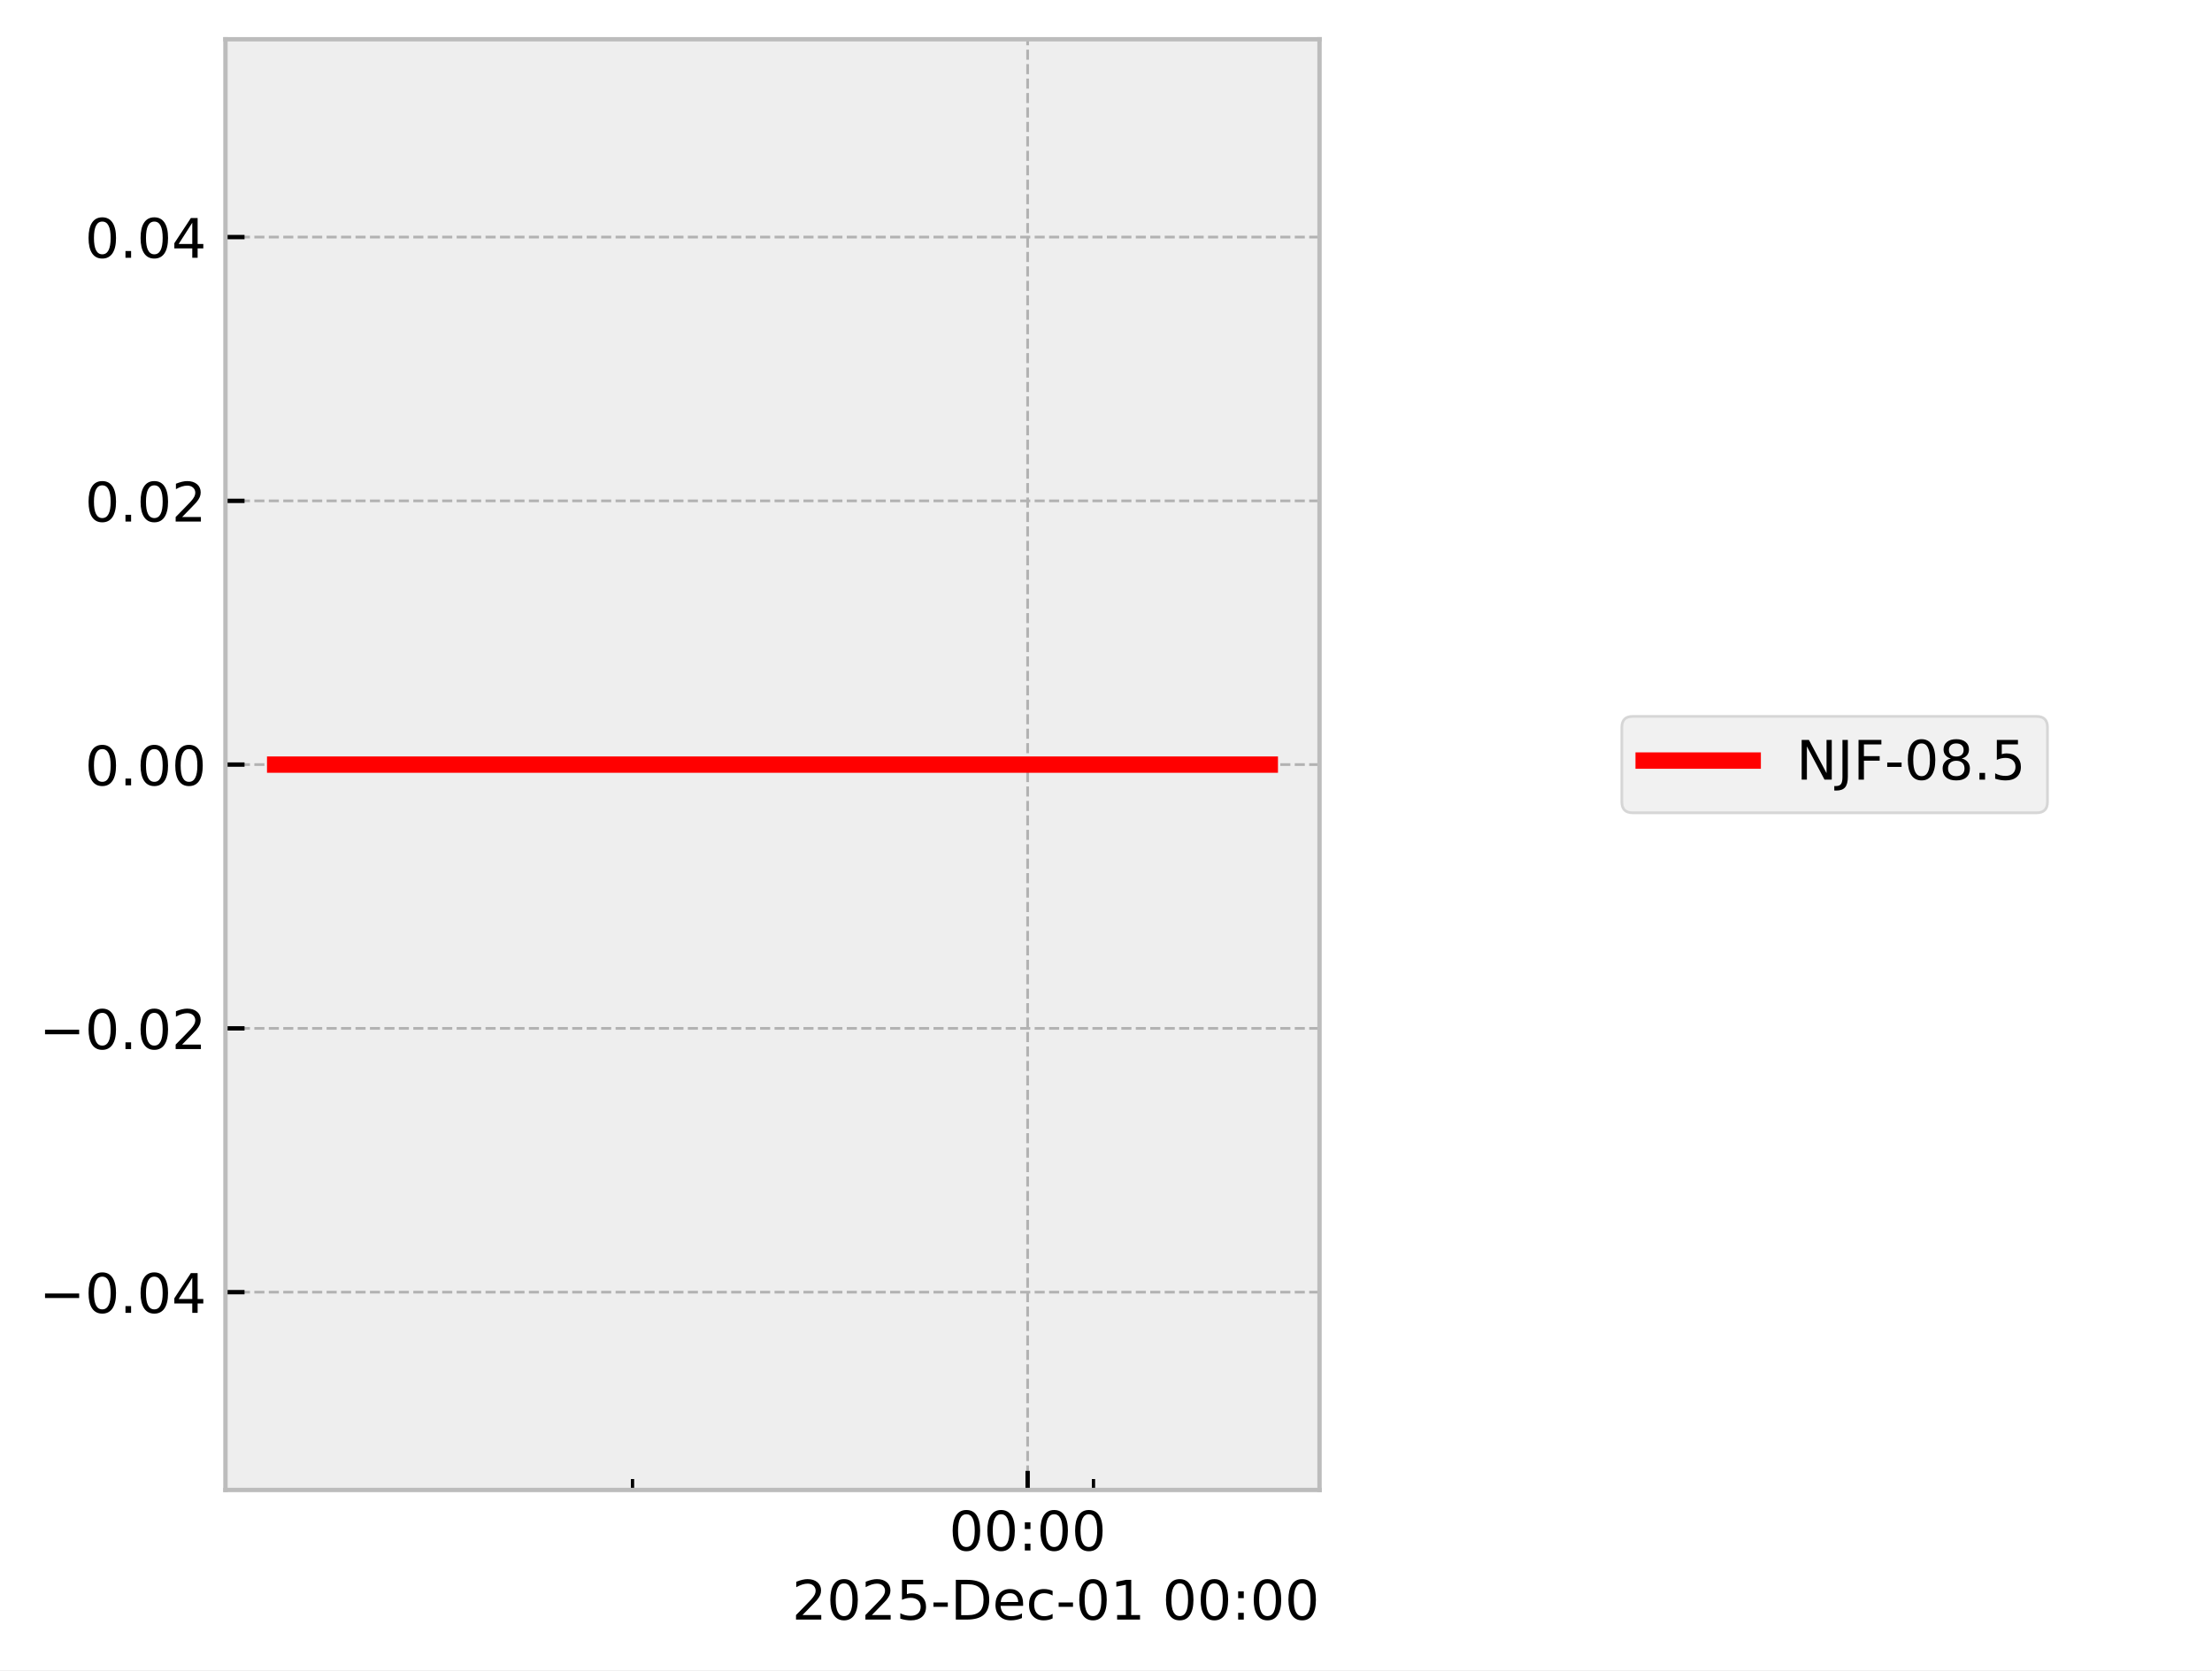
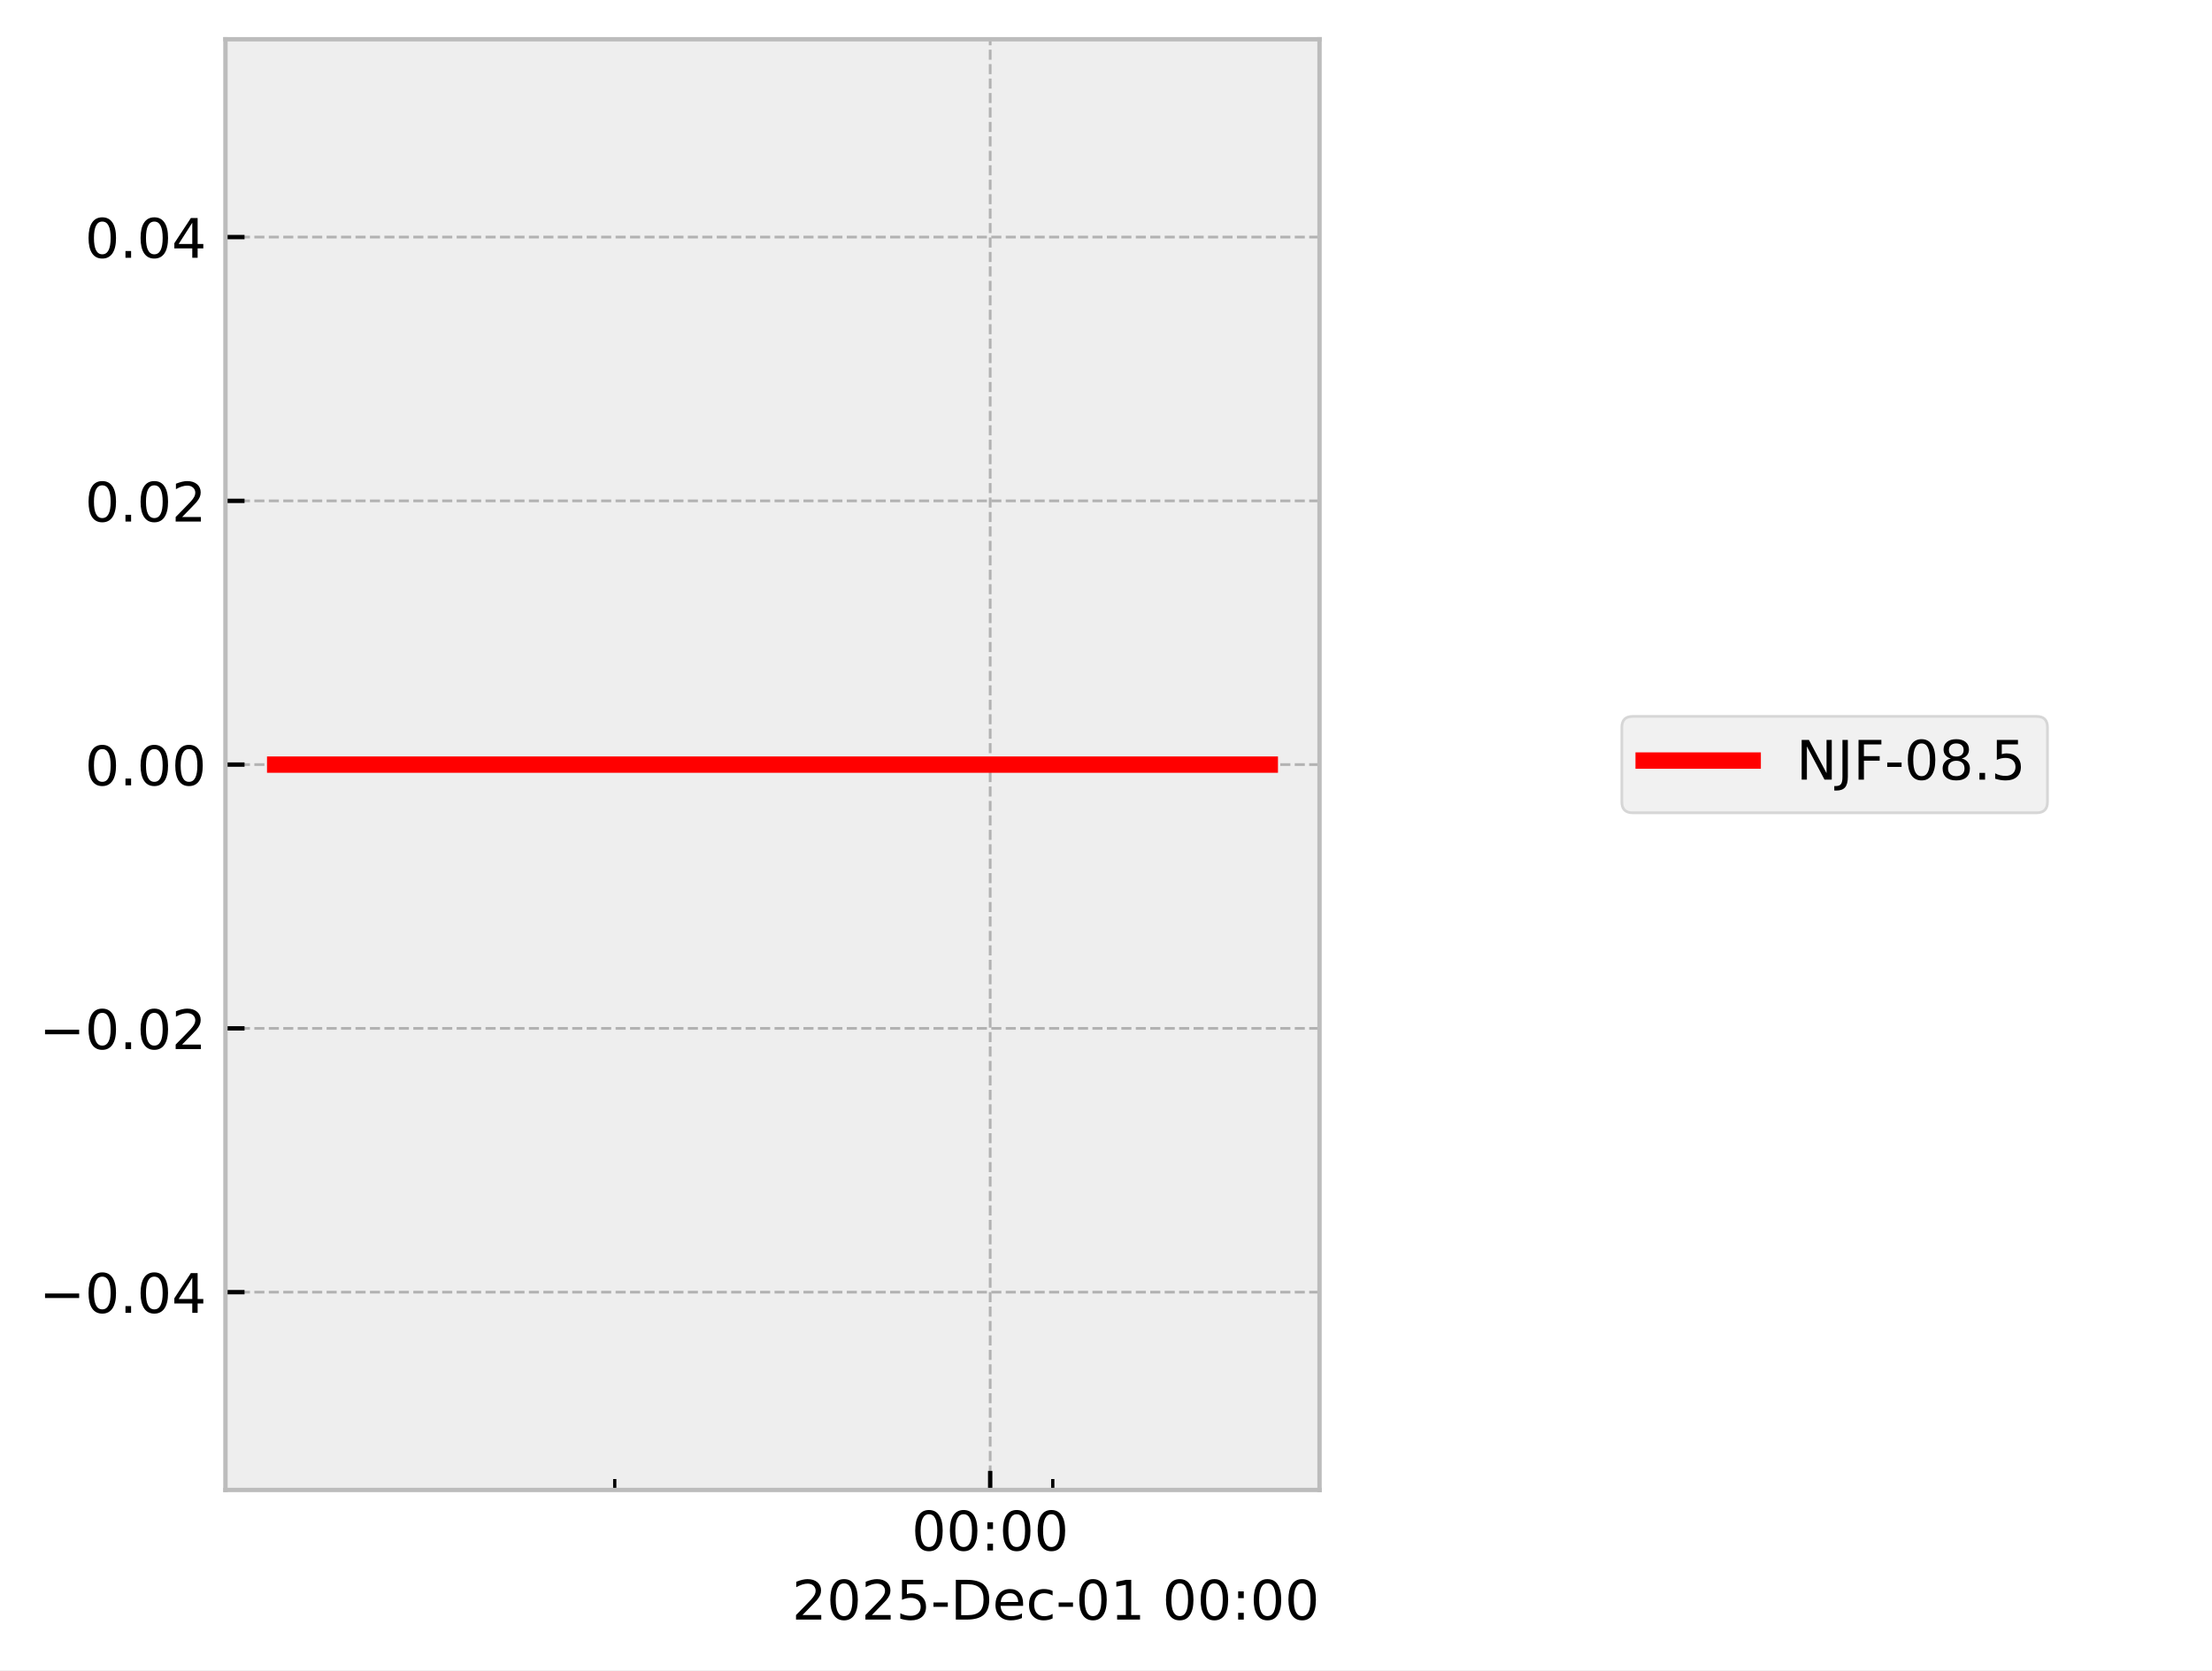
<svg xmlns="http://www.w3.org/2000/svg" xmlns:xlink="http://www.w3.org/1999/xlink" width="405.665pt" height="306.368pt" viewBox="0 0 405.665 306.368" version="1.1">
  <defs>
    <style type="text/css">*{stroke-linejoin: round; stroke-linecap: butt}</style>
  </defs>
  <g id="figure_1">
    <g id="patch_1">
      <path d="M 0 306.368  L 405.665 306.368  L 405.665 0  L 0 0  z " style="fill: #ffffff" />
    </g>
    <g id="axes_1">
      <g id="patch_2">
        <path d="M 41.345 273.312  L 241.991 273.312  L 241.991 7.2  L 41.345 7.2  z " style="fill: #eeeeee" />
      </g>
      <g id="matplotlib.axis_1">
        <g id="xtick_1">
          <g id="line2d_1">
-             <path d="M 188.461 273.312  L 188.461 7.2  " clip-path="url(#p35a1f9e2bb)" style="fill: none; stroke-dasharray: 1.85,0.8; stroke-dashoffset: 0; stroke: #b2b2b2; stroke-width: 0.5" />
+             <path d="M 181.593 273.312  L 181.593 7.2  " clip-path="url(#p77ea1b54e4)" style="fill: none; stroke-dasharray: 1.85,0.8; stroke-dashoffset: 0; stroke: #b2b2b2; stroke-width: 0.5" />
          </g>
          <g id="line2d_2">
            <defs>
-               <path id="me322adac71" d="M 0 0  L 0 -3.5  " style="stroke: #000000; stroke-width: 0.8" />
-             </defs>
-             <g>
-               <use xlink:href="#me322adac71" x="188.461" y="273.312" style="stroke: #000000; stroke-width: 0.8" />
+               <path id="mc2a8cdd220" d="M 0 0  L 0 -3.5  " style="stroke: #000000; stroke-width: 0.8" />
+             </defs>
+             <g>
+               <use xlink:href="#mc2a8cdd220" x="181.593" y="273.312" style="stroke: #000000; stroke-width: 0.8" />
            </g>
          </g>
          <g id="text_1">
-             <g transform="translate(174.0518 284.4104) scale(0.1 -0.1)">
+             <g transform="translate(167.1833 284.4104) scale(0.1 -0.1)">
              <defs>
                <path id="DejaVuSans-30" d="M 2034 4250  Q 1547 4250 1301 3770  Q 1056 3291 1056 2328  Q 1056 1369 1301 889  Q 1547 409 2034 409  Q 2525 409 2770 889  Q 3016 1369 3016 2328  Q 3016 3291 2770 3770  Q 2525 4250 2034 4250  z M 2034 4750  Q 2819 4750 3233 4129  Q 3647 3509 3647 2328  Q 3647 1150 3233 529  Q 2819 -91 2034 -91  Q 1250 -91 836 529  Q 422 1150 422 2328  Q 422 3509 836 4129  Q 1250 4750 2034 4750  z " transform="scale(0.015625)" />
                <path id="DejaVuSans-3a" d="M 750 794  L 1409 794  L 1409 0  L 750 0  L 750 794  z M 750 3309  L 1409 3309  L 1409 2516  L 750 2516  L 750 3309  z " transform="scale(0.015625)" />
              </defs>
              <use xlink:href="#DejaVuSans-30" />
              <use xlink:href="#DejaVuSans-30" transform="translate(63.62305 0)" />
              <use xlink:href="#DejaVuSans-3a" transform="translate(127.2461 0)" />
              <use xlink:href="#DejaVuSans-30" transform="translate(160.9375 0)" />
              <use xlink:href="#DejaVuSans-30" transform="translate(224.5605 0)" />
            </g>
          </g>
        </g>
        <g id="xtick_2">
          <g id="line2d_3">
            <defs>
-               <path id="m17d4a5daf2" d="M 0 0  L 0 -2  " style="stroke: #000000; stroke-width: 0.6" />
-             </defs>
-             <g>
-               <use xlink:href="#m17d4a5daf2" x="116.001" y="273.312" style="stroke: #000000; stroke-width: 0.6" />
+               <path id="md84415a959" d="M 0 0  L 0 -2  " style="stroke: #000000; stroke-width: 0.6" />
+             </defs>
+             <g>
+               <use xlink:href="#md84415a959" x="112.739" y="273.312" style="stroke: #000000; stroke-width: 0.6" />
            </g>
          </g>
        </g>
        <g id="xtick_3">
          <g id="line2d_4">
            <g>
-               <use xlink:href="#m17d4a5daf2" x="200.538" y="273.312" style="stroke: #000000; stroke-width: 0.6" />
+               <use xlink:href="#md84415a959" x="193.068" y="273.312" style="stroke: #000000; stroke-width: 0.6" />
            </g>
          </g>
        </g>
        <g id="text_2">
          <g transform="translate(145.2522 297.0886) scale(0.1 -0.1)">
            <defs>
              <path id="DejaVuSans-32" d="M 1228 531  L 3431 531  L 3431 0  L 469 0  L 469 531  Q 828 903 1448 1529  Q 2069 2156 2228 2338  Q 2531 2678 2651 2914  Q 2772 3150 2772 3378  Q 2772 3750 2511 3984  Q 2250 4219 1831 4219  Q 1534 4219 1204 4116  Q 875 4013 500 3803  L 500 4441  Q 881 4594 1212 4672  Q 1544 4750 1819 4750  Q 2544 4750 2975 4387  Q 3406 4025 3406 3419  Q 3406 3131 3298 2873  Q 3191 2616 2906 2266  Q 2828 2175 2409 1742  Q 1991 1309 1228 531  z " transform="scale(0.015625)" />
              <path id="DejaVuSans-35" d="M 691 4666  L 3169 4666  L 3169 4134  L 1269 4134  L 1269 2991  Q 1406 3038 1543 3061  Q 1681 3084 1819 3084  Q 2600 3084 3056 2656  Q 3513 2228 3513 1497  Q 3513 744 3044 326  Q 2575 -91 1722 -91  Q 1428 -91 1123 -41  Q 819 9 494 109  L 494 744  Q 775 591 1075 516  Q 1375 441 1709 441  Q 2250 441 2565 725  Q 2881 1009 2881 1497  Q 2881 1984 2565 2268  Q 2250 2553 1709 2553  Q 1456 2553 1204 2497  Q 953 2441 691 2322  L 691 4666  z " transform="scale(0.015625)" />
              <path id="DejaVuSans-2d" d="M 313 2009  L 1997 2009  L 1997 1497  L 313 1497  L 313 2009  z " transform="scale(0.015625)" />
              <path id="DejaVuSans-44" d="M 1259 4147  L 1259 519  L 2022 519  Q 2988 519 3436 956  Q 3884 1394 3884 2338  Q 3884 3275 3436 3711  Q 2988 4147 2022 4147  L 1259 4147  z M 628 4666  L 1925 4666  Q 3281 4666 3915 4102  Q 4550 3538 4550 2338  Q 4550 1131 3912 565  Q 3275 0 1925 0  L 628 0  L 628 4666  z " transform="scale(0.015625)" />
              <path id="DejaVuSans-65" d="M 3597 1894  L 3597 1613  L 953 1613  Q 991 1019 1311 708  Q 1631 397 2203 397  Q 2534 397 2845 478  Q 3156 559 3463 722  L 3463 178  Q 3153 47 2828 -22  Q 2503 -91 2169 -91  Q 1331 -91 842 396  Q 353 884 353 1716  Q 353 2575 817 3079  Q 1281 3584 2069 3584  Q 2775 3584 3186 3129  Q 3597 2675 3597 1894  z M 3022 2063  Q 3016 2534 2758 2815  Q 2500 3097 2075 3097  Q 1594 3097 1305 2825  Q 1016 2553 972 2059  L 3022 2063  z " transform="scale(0.015625)" />
              <path id="DejaVuSans-63" d="M 3122 3366  L 3122 2828  Q 2878 2963 2633 3030  Q 2388 3097 2138 3097  Q 1578 3097 1268 2742  Q 959 2388 959 1747  Q 959 1106 1268 751  Q 1578 397 2138 397  Q 2388 397 2633 464  Q 2878 531 3122 666  L 3122 134  Q 2881 22 2623 -34  Q 2366 -91 2075 -91  Q 1284 -91 818 406  Q 353 903 353 1747  Q 353 2603 823 3093  Q 1294 3584 2113 3584  Q 2378 3584 2631 3529  Q 2884 3475 3122 3366  z " transform="scale(0.015625)" />
              <path id="DejaVuSans-31" d="M 794 531  L 1825 531  L 1825 4091  L 703 3866  L 703 4441  L 1819 4666  L 2450 4666  L 2450 531  L 3481 531  L 3481 0  L 794 0  L 794 531  z " transform="scale(0.015625)" />
              <path id="DejaVuSans-20" transform="scale(0.015625)" />
            </defs>
            <use xlink:href="#DejaVuSans-32" />
            <use xlink:href="#DejaVuSans-30" transform="translate(63.62305 0)" />
            <use xlink:href="#DejaVuSans-32" transform="translate(127.2461 0)" />
            <use xlink:href="#DejaVuSans-35" transform="translate(190.8691 0)" />
            <use xlink:href="#DejaVuSans-2d" transform="translate(254.4922 0)" />
            <use xlink:href="#DejaVuSans-44" transform="translate(290.5762 0)" />
            <use xlink:href="#DejaVuSans-65" transform="translate(367.5781 0)" />
            <use xlink:href="#DejaVuSans-63" transform="translate(429.1016 0)" />
            <use xlink:href="#DejaVuSans-2d" transform="translate(484.082 0)" />
            <use xlink:href="#DejaVuSans-30" transform="translate(520.166 0)" />
            <use xlink:href="#DejaVuSans-31" transform="translate(583.7891 0)" />
            <use xlink:href="#DejaVuSans-20" transform="translate(647.4121 0)" />
            <use xlink:href="#DejaVuSans-30" transform="translate(679.1992 0)" />
            <use xlink:href="#DejaVuSans-30" transform="translate(742.8223 0)" />
            <use xlink:href="#DejaVuSans-3a" transform="translate(806.4453 0)" />
            <use xlink:href="#DejaVuSans-30" transform="translate(840.1367 0)" />
            <use xlink:href="#DejaVuSans-30" transform="translate(903.7598 0)" />
          </g>
        </g>
      </g>
      <g id="matplotlib.axis_2">
        <g id="ytick_1">
          <g id="line2d_5">
-             <path d="M 41.345 237.024  L 241.991 237.024  " clip-path="url(#p35a1f9e2bb)" style="fill: none; stroke-dasharray: 1.85,0.8; stroke-dashoffset: 0; stroke: #b2b2b2; stroke-width: 0.5" />
+             <path d="M 41.345 237.024  L 241.991 237.024  " clip-path="url(#p77ea1b54e4)" style="fill: none; stroke-dasharray: 1.85,0.8; stroke-dashoffset: 0; stroke: #b2b2b2; stroke-width: 0.5" />
          </g>
          <g id="line2d_6">
            <defs>
-               <path id="me7cfaf6f14" d="M 0 0  L 3.5 0  " style="stroke: #000000; stroke-width: 0.8" />
-             </defs>
-             <g>
-               <use xlink:href="#me7cfaf6f14" x="41.345" y="237.024" style="stroke: #000000; stroke-width: 0.8" />
+               <path id="m05322072db" d="M 0 0  L 3.5 0  " style="stroke: #000000; stroke-width: 0.8" />
+             </defs>
+             <g>
+               <use xlink:href="#m05322072db" x="41.345" y="237.024" style="stroke: #000000; stroke-width: 0.8" />
            </g>
          </g>
          <g id="text_3">
            <g transform="translate(7.2 240.8232) scale(0.1 -0.1)">
              <defs>
                <path id="DejaVuSans-2212" d="M 678 2272  L 4684 2272  L 4684 1741  L 678 1741  L 678 2272  z " transform="scale(0.015625)" />
                <path id="DejaVuSans-2e" d="M 684 794  L 1344 794  L 1344 0  L 684 0  L 684 794  z " transform="scale(0.015625)" />
                <path id="DejaVuSans-34" d="M 2419 4116  L 825 1625  L 2419 1625  L 2419 4116  z M 2253 4666  L 3047 4666  L 3047 1625  L 3713 1625  L 3713 1100  L 3047 1100  L 3047 0  L 2419 0  L 2419 1100  L 313 1100  L 313 1709  L 2253 4666  z " transform="scale(0.015625)" />
              </defs>
              <use xlink:href="#DejaVuSans-2212" />
              <use xlink:href="#DejaVuSans-30" transform="translate(83.78906 0)" />
              <use xlink:href="#DejaVuSans-2e" transform="translate(147.4121 0)" />
              <use xlink:href="#DejaVuSans-30" transform="translate(179.1992 0)" />
              <use xlink:href="#DejaVuSans-34" transform="translate(242.8223 0)" />
            </g>
          </g>
        </g>
        <g id="ytick_2">
          <g id="line2d_7">
-             <path d="M 41.345 188.64  L 241.991 188.64  " clip-path="url(#p35a1f9e2bb)" style="fill: none; stroke-dasharray: 1.85,0.8; stroke-dashoffset: 0; stroke: #b2b2b2; stroke-width: 0.5" />
+             <path d="M 41.345 188.64  L 241.991 188.64  " clip-path="url(#p77ea1b54e4)" style="fill: none; stroke-dasharray: 1.85,0.8; stroke-dashoffset: 0; stroke: #b2b2b2; stroke-width: 0.5" />
          </g>
          <g id="line2d_8">
            <g>
-               <use xlink:href="#me7cfaf6f14" x="41.345" y="188.64" style="stroke: #000000; stroke-width: 0.8" />
+               <use xlink:href="#m05322072db" x="41.345" y="188.64" style="stroke: #000000; stroke-width: 0.8" />
            </g>
          </g>
          <g id="text_4">
            <g transform="translate(7.2 192.4392) scale(0.1 -0.1)">
              <use xlink:href="#DejaVuSans-2212" />
              <use xlink:href="#DejaVuSans-30" transform="translate(83.78906 0)" />
              <use xlink:href="#DejaVuSans-2e" transform="translate(147.4121 0)" />
              <use xlink:href="#DejaVuSans-30" transform="translate(179.1992 0)" />
              <use xlink:href="#DejaVuSans-32" transform="translate(242.8223 0)" />
            </g>
          </g>
        </g>
        <g id="ytick_3">
          <g id="line2d_9">
-             <path d="M 41.345 140.256  L 241.991 140.256  " clip-path="url(#p35a1f9e2bb)" style="fill: none; stroke-dasharray: 1.85,0.8; stroke-dashoffset: 0; stroke: #b2b2b2; stroke-width: 0.5" />
+             <path d="M 41.345 140.256  L 241.991 140.256  " clip-path="url(#p77ea1b54e4)" style="fill: none; stroke-dasharray: 1.85,0.8; stroke-dashoffset: 0; stroke: #b2b2b2; stroke-width: 0.5" />
          </g>
          <g id="line2d_10">
            <g>
-               <use xlink:href="#me7cfaf6f14" x="41.345" y="140.256" style="stroke: #000000; stroke-width: 0.8" />
+               <use xlink:href="#m05322072db" x="41.345" y="140.256" style="stroke: #000000; stroke-width: 0.8" />
            </g>
          </g>
          <g id="text_5">
            <g transform="translate(15.57969 144.0552) scale(0.1 -0.1)">
              <use xlink:href="#DejaVuSans-30" />
              <use xlink:href="#DejaVuSans-2e" transform="translate(63.62305 0)" />
              <use xlink:href="#DejaVuSans-30" transform="translate(95.41016 0)" />
              <use xlink:href="#DejaVuSans-30" transform="translate(159.0332 0)" />
            </g>
          </g>
        </g>
        <g id="ytick_4">
          <g id="line2d_11">
-             <path d="M 41.345 91.872  L 241.991 91.872  " clip-path="url(#p35a1f9e2bb)" style="fill: none; stroke-dasharray: 1.85,0.8; stroke-dashoffset: 0; stroke: #b2b2b2; stroke-width: 0.5" />
+             <path d="M 41.345 91.872  L 241.991 91.872  " clip-path="url(#p77ea1b54e4)" style="fill: none; stroke-dasharray: 1.85,0.8; stroke-dashoffset: 0; stroke: #b2b2b2; stroke-width: 0.5" />
          </g>
          <g id="line2d_12">
            <g>
-               <use xlink:href="#me7cfaf6f14" x="41.345" y="91.872" style="stroke: #000000; stroke-width: 0.8" />
+               <use xlink:href="#m05322072db" x="41.345" y="91.872" style="stroke: #000000; stroke-width: 0.8" />
            </g>
          </g>
          <g id="text_6">
            <g transform="translate(15.57969 95.67122) scale(0.1 -0.1)">
              <use xlink:href="#DejaVuSans-30" />
              <use xlink:href="#DejaVuSans-2e" transform="translate(63.62305 0)" />
              <use xlink:href="#DejaVuSans-30" transform="translate(95.41016 0)" />
              <use xlink:href="#DejaVuSans-32" transform="translate(159.0332 0)" />
            </g>
          </g>
        </g>
        <g id="ytick_5">
          <g id="line2d_13">
-             <path d="M 41.345 43.488  L 241.991 43.488  " clip-path="url(#p35a1f9e2bb)" style="fill: none; stroke-dasharray: 1.85,0.8; stroke-dashoffset: 0; stroke: #b2b2b2; stroke-width: 0.5" />
+             <path d="M 41.345 43.488  L 241.991 43.488  " clip-path="url(#p77ea1b54e4)" style="fill: none; stroke-dasharray: 1.85,0.8; stroke-dashoffset: 0; stroke: #b2b2b2; stroke-width: 0.5" />
          </g>
          <g id="line2d_14">
            <g>
-               <use xlink:href="#me7cfaf6f14" x="41.345" y="43.488" style="stroke: #000000; stroke-width: 0.8" />
+               <use xlink:href="#m05322072db" x="41.345" y="43.488" style="stroke: #000000; stroke-width: 0.8" />
            </g>
          </g>
          <g id="text_7">
            <g transform="translate(15.57969 47.28722) scale(0.1 -0.1)">
              <use xlink:href="#DejaVuSans-30" />
              <use xlink:href="#DejaVuSans-2e" transform="translate(63.62305 0)" />
              <use xlink:href="#DejaVuSans-30" transform="translate(95.41016 0)" />
              <use xlink:href="#DejaVuSans-34" transform="translate(159.0332 0)" />
            </g>
          </g>
        </g>
      </g>
      <g id="line2d_15">
-         <path d="M 50.466 140.256  L 61.117 140.256  L 108.163 140.256  L 111.487 140.256  L 123.237 140.256  L 134.151 140.256  L 208.629 140.256  L 228.746 140.256  L 231.727 140.256  L 232.294 140.256  L 232.871 140.256  " clip-path="url(#p35a1f9e2bb)" style="fill: none; stroke: #ff0000; stroke-width: 3; stroke-linecap: square" />
+         <path d="M 50.466 140.256  L 60.587 140.256  L 105.292 140.256  L 108.45 140.256  L 119.615 140.256  L 129.986 140.256  L 200.756 140.256  L 219.872 140.256  L 222.705 140.256  L 223.243 140.256  L 232.499 140.256  L 232.871 140.256  " clip-path="url(#p77ea1b54e4)" style="fill: none; stroke: #ff0000; stroke-width: 3; stroke-linecap: square" />
      </g>
      <g id="patch_3">
        <path d="M 41.345 273.312  L 41.345 7.2  " style="fill: none; stroke: #bcbcbc; stroke-width: 0.8; stroke-linejoin: miter; stroke-linecap: square" />
      </g>
      <g id="patch_4">
        <path d="M 241.991 273.312  L 241.991 7.2  " style="fill: none; stroke: #bcbcbc; stroke-width: 0.8; stroke-linejoin: miter; stroke-linecap: square" />
      </g>
      <g id="patch_5">
        <path d="M 41.345 273.312  L 241.991 273.312  " style="fill: none; stroke: #bcbcbc; stroke-width: 0.8; stroke-linejoin: miter; stroke-linecap: square" />
      </g>
      <g id="patch_6">
        <path d="M 41.345 7.2  L 241.991 7.2  " style="fill: none; stroke: #bcbcbc; stroke-width: 0.8; stroke-linejoin: miter; stroke-linecap: square" />
      </g>
    </g>
    <g id="axes_2">
      <g id="legend_1">
        <g id="patch_7">
          <path d="M 299.433 149.095  L 373.489 149.095  Q 375.489 149.095 375.489 147.095  L 375.489 133.417  Q 375.489 131.417 373.489 131.417  L 299.433 131.417  Q 297.433 131.417 297.433 133.417  L 297.433 147.095  Q 297.433 149.095 299.433 149.095  z " style="fill: #eeeeee; opacity: 0.8; stroke: #cccccc; stroke-width: 0.5; stroke-linejoin: miter" />
        </g>
        <g id="line2d_16">
          <path d="M 301.433 139.515  L 311.433 139.515  L 321.433 139.515  " style="fill: none; stroke: #ff0000; stroke-width: 3; stroke-linecap: square" />
        </g>
        <g id="text_8">
          <g transform="translate(329.4329 143.0154) scale(0.1 -0.1)">
            <defs>
              <path id="DejaVuSans-4e" d="M 628 4666  L 1478 4666  L 3547 763  L 3547 4666  L 4159 4666  L 4159 0  L 3309 0  L 1241 3903  L 1241 0  L 628 0  L 628 4666  z " transform="scale(0.015625)" />
              <path id="DejaVuSans-4a" d="M 628 4666  L 1259 4666  L 1259 325  Q 1259 -519 939 -900  Q 619 -1281 -91 -1281  L -331 -1281  L -331 -750  L -134 -750  Q 284 -750 456 -515  Q 628 -281 628 325  L 628 4666  z " transform="scale(0.015625)" />
              <path id="DejaVuSans-46" d="M 628 4666  L 3309 4666  L 3309 4134  L 1259 4134  L 1259 2759  L 3109 2759  L 3109 2228  L 1259 2228  L 1259 0  L 628 0  L 628 4666  z " transform="scale(0.015625)" />
              <path id="DejaVuSans-38" d="M 2034 2216  Q 1584 2216 1326 1975  Q 1069 1734 1069 1313  Q 1069 891 1326 650  Q 1584 409 2034 409  Q 2484 409 2743 651  Q 3003 894 3003 1313  Q 3003 1734 2745 1975  Q 2488 2216 2034 2216  z M 1403 2484  Q 997 2584 770 2862  Q 544 3141 544 3541  Q 544 4100 942 4425  Q 1341 4750 2034 4750  Q 2731 4750 3128 4425  Q 3525 4100 3525 3541  Q 3525 3141 3298 2862  Q 3072 2584 2669 2484  Q 3125 2378 3379 2068  Q 3634 1759 3634 1313  Q 3634 634 3220 271  Q 2806 -91 2034 -91  Q 1263 -91 848 271  Q 434 634 434 1313  Q 434 1759 690 2068  Q 947 2378 1403 2484  z M 1172 3481  Q 1172 3119 1398 2916  Q 1625 2713 2034 2713  Q 2441 2713 2670 2916  Q 2900 3119 2900 3481  Q 2900 3844 2670 4047  Q 2441 4250 2034 4250  Q 1625 4250 1398 4047  Q 1172 3844 1172 3481  z " transform="scale(0.015625)" />
            </defs>
            <use xlink:href="#DejaVuSans-4e" />
            <use xlink:href="#DejaVuSans-4a" transform="translate(74.80469 0)" />
            <use xlink:href="#DejaVuSans-46" transform="translate(104.2969 0)" />
            <use xlink:href="#DejaVuSans-2d" transform="translate(161.8164 0)" />
            <use xlink:href="#DejaVuSans-30" transform="translate(197.9004 0)" />
            <use xlink:href="#DejaVuSans-38" transform="translate(261.5234 0)" />
            <use xlink:href="#DejaVuSans-2e" transform="translate(325.1465 0)" />
            <use xlink:href="#DejaVuSans-35" transform="translate(356.9336 0)" />
          </g>
        </g>
      </g>
    </g>
  </g>
  <defs>
-     <clipPath id="p35a1f9e2bb">
+     <clipPath id="p77ea1b54e4">
      <rect x="41.345" y="7.2" width="200.646" height="266.112" />
    </clipPath>
  </defs>
</svg>
